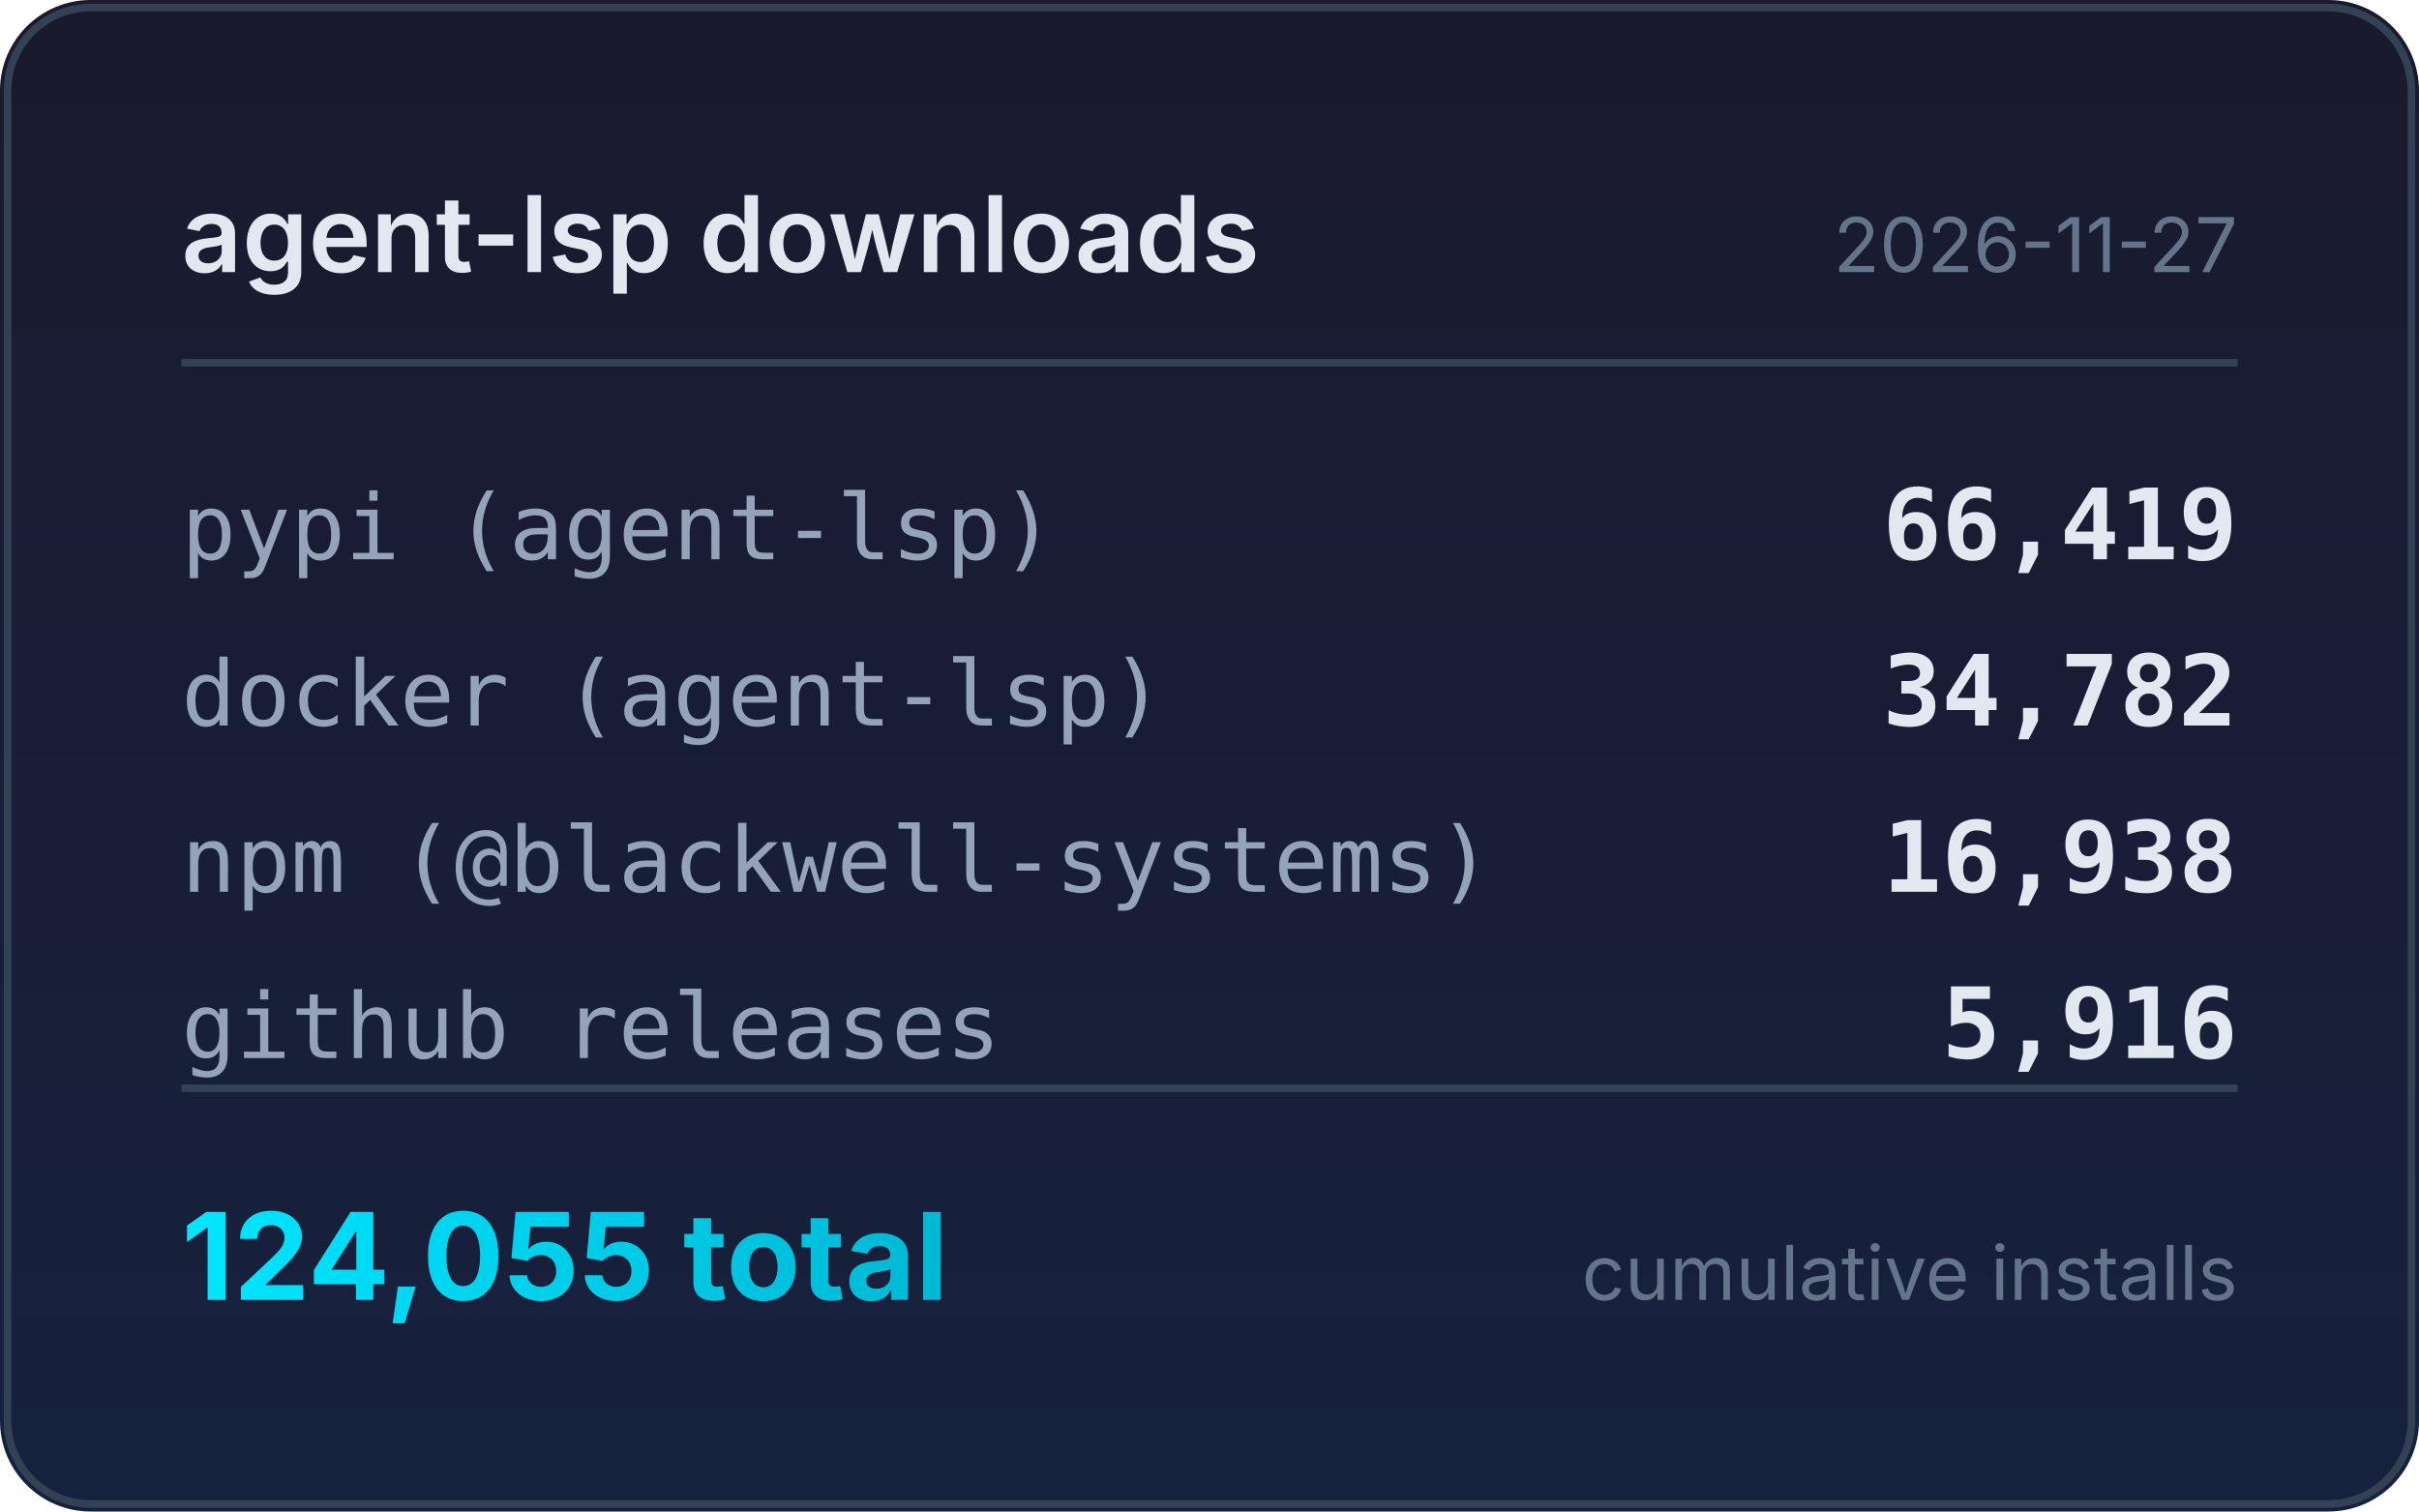
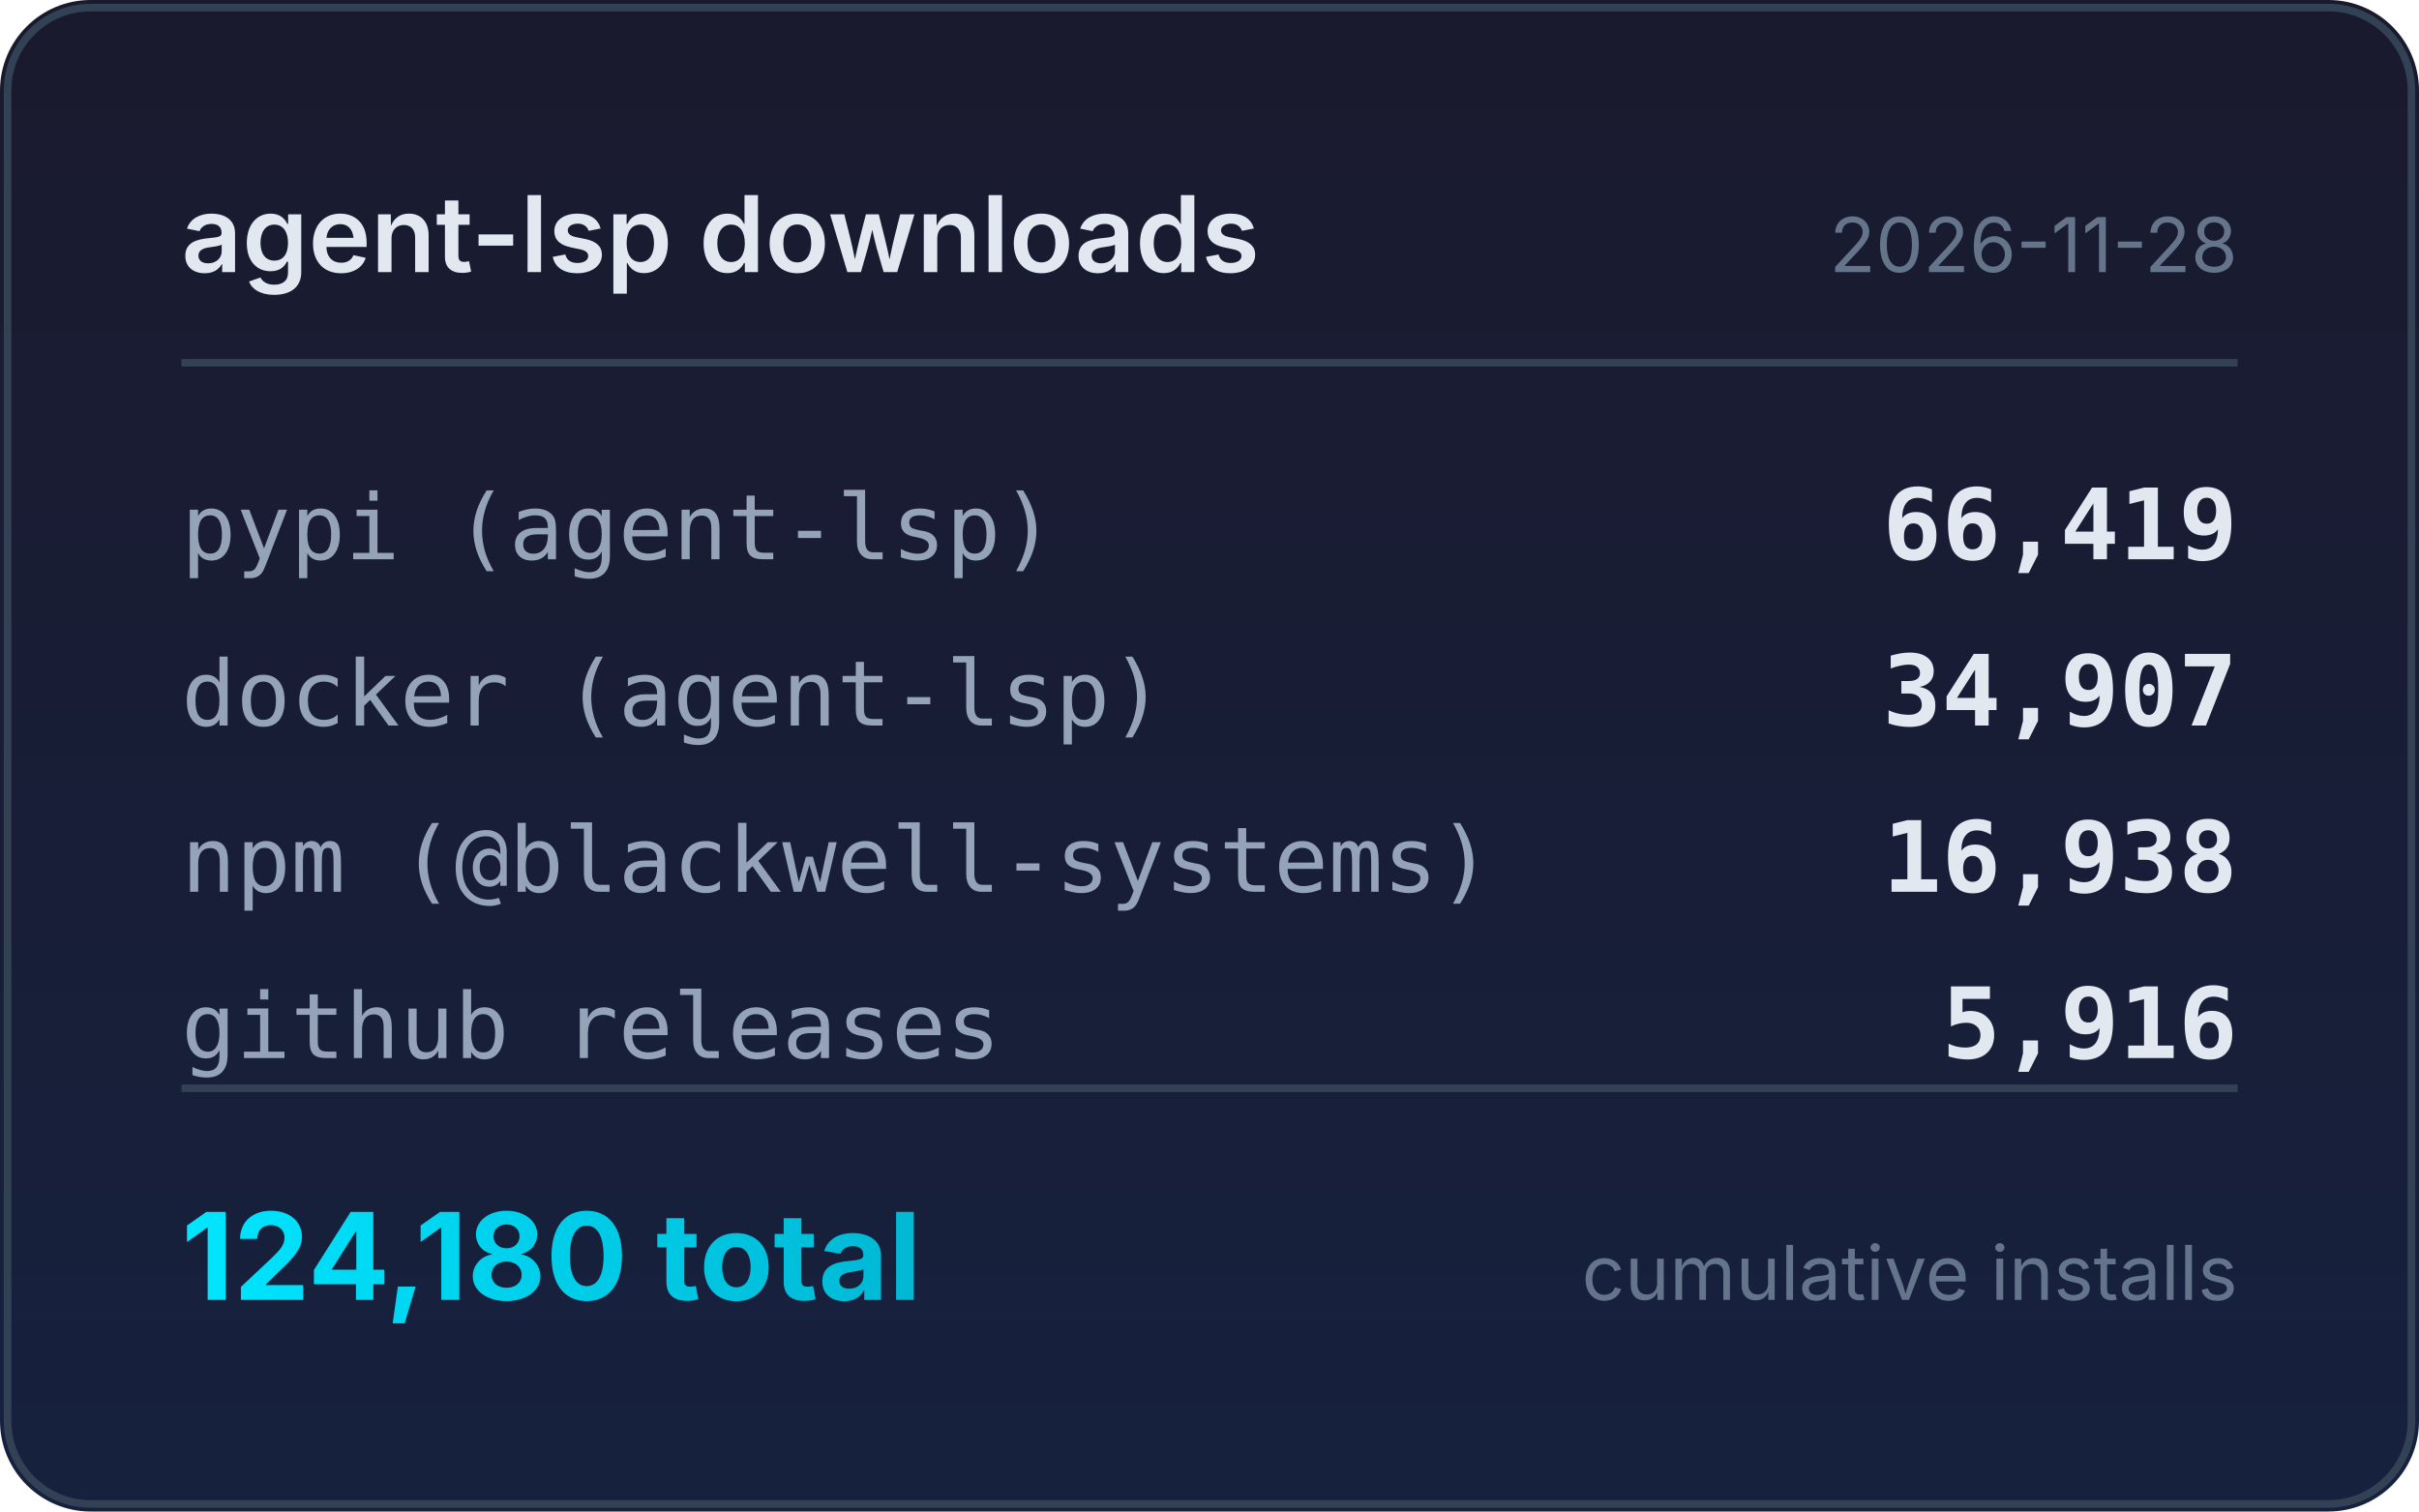
<svg xmlns="http://www.w3.org/2000/svg" width="320" height="200" viewBox="0 0 320 200">
  <defs>
    <linearGradient id="bg" x1="0" y1="0" x2="0" y2="1">
      <stop offset="0%" stop-color="#1a1a2e" />
      <stop offset="100%" stop-color="#16213e" />
    </linearGradient>
    <linearGradient id="accent" x1="0" y1="0" x2="1" y2="0">
      <stop offset="0%" stop-color="#00e5ff" />
      <stop offset="100%" stop-color="#00b8d4" />
    </linearGradient>
  </defs>
  <rect width="320" height="200" rx="12" fill="url(#bg)" />
  <rect x="1" y="1" width="318" height="198" rx="11" fill="none" stroke="#334155" stroke-width="1" />
  <text x="24" y="36" fill="#e2e8f0" font-family="system-ui,-apple-system,sans-serif" font-size="14" font-weight="600">agent-lsp downloads</text>
-   <text x="296" y="36" fill="#64748b" font-family="system-ui,-apple-system,sans-serif" font-size="10" text-anchor="end">2026-11-27</text>
+   <text x="296" y="36" fill="#64748b" font-family="system-ui,-apple-system,sans-serif" font-size="10" text-anchor="end">2026-11-28</text>
  <line x1="24" y1="48" x2="296" y2="48" stroke="#334155" stroke-width="1" />
  <text x="24" y="74" fill="#94a3b8" font-family="ui-monospace,monospace" font-size="12">pypi (agent-lsp)</text>
  <text x="296" y="74" fill="#e2e8f0" font-family="ui-monospace,monospace" font-size="13" font-weight="600" text-anchor="end">66,419</text>
  <text x="24" y="96" fill="#94a3b8" font-family="ui-monospace,monospace" font-size="12">docker (agent-lsp)</text>
-   <text x="296" y="96" fill="#e2e8f0" font-family="ui-monospace,monospace" font-size="13" font-weight="600" text-anchor="end">34,782</text>
+   <text x="296" y="96" fill="#e2e8f0" font-family="ui-monospace,monospace" font-size="13" font-weight="600" text-anchor="end">34,907</text>
  <text x="24" y="118" fill="#94a3b8" font-family="ui-monospace,monospace" font-size="12">npm (@blackwell-systems)</text>
  <text x="296" y="118" fill="#e2e8f0" font-family="ui-monospace,monospace" font-size="13" font-weight="600" text-anchor="end">16,938</text>
  <text x="24" y="140" fill="#94a3b8" font-family="ui-monospace,monospace" font-size="12">github releases</text>
  <text x="296" y="140" fill="#e2e8f0" font-family="ui-monospace,monospace" font-size="13" font-weight="600" text-anchor="end">5,916</text>
  <line x1="24" y1="144" x2="296" y2="144" stroke="#334155" stroke-width="1" />
-   <text x="24" y="172" fill="url(#accent)" font-family="system-ui,-apple-system,sans-serif" font-size="16" font-weight="700">124,055 total</text>
+   <text x="24" y="172" fill="url(#accent)" font-family="system-ui,-apple-system,sans-serif" font-size="16" font-weight="700">124,180 total</text>
  <text x="296" y="172" fill="#64748b" font-family="system-ui,-apple-system,sans-serif" font-size="10" text-anchor="end">cumulative installs</text>
</svg>
